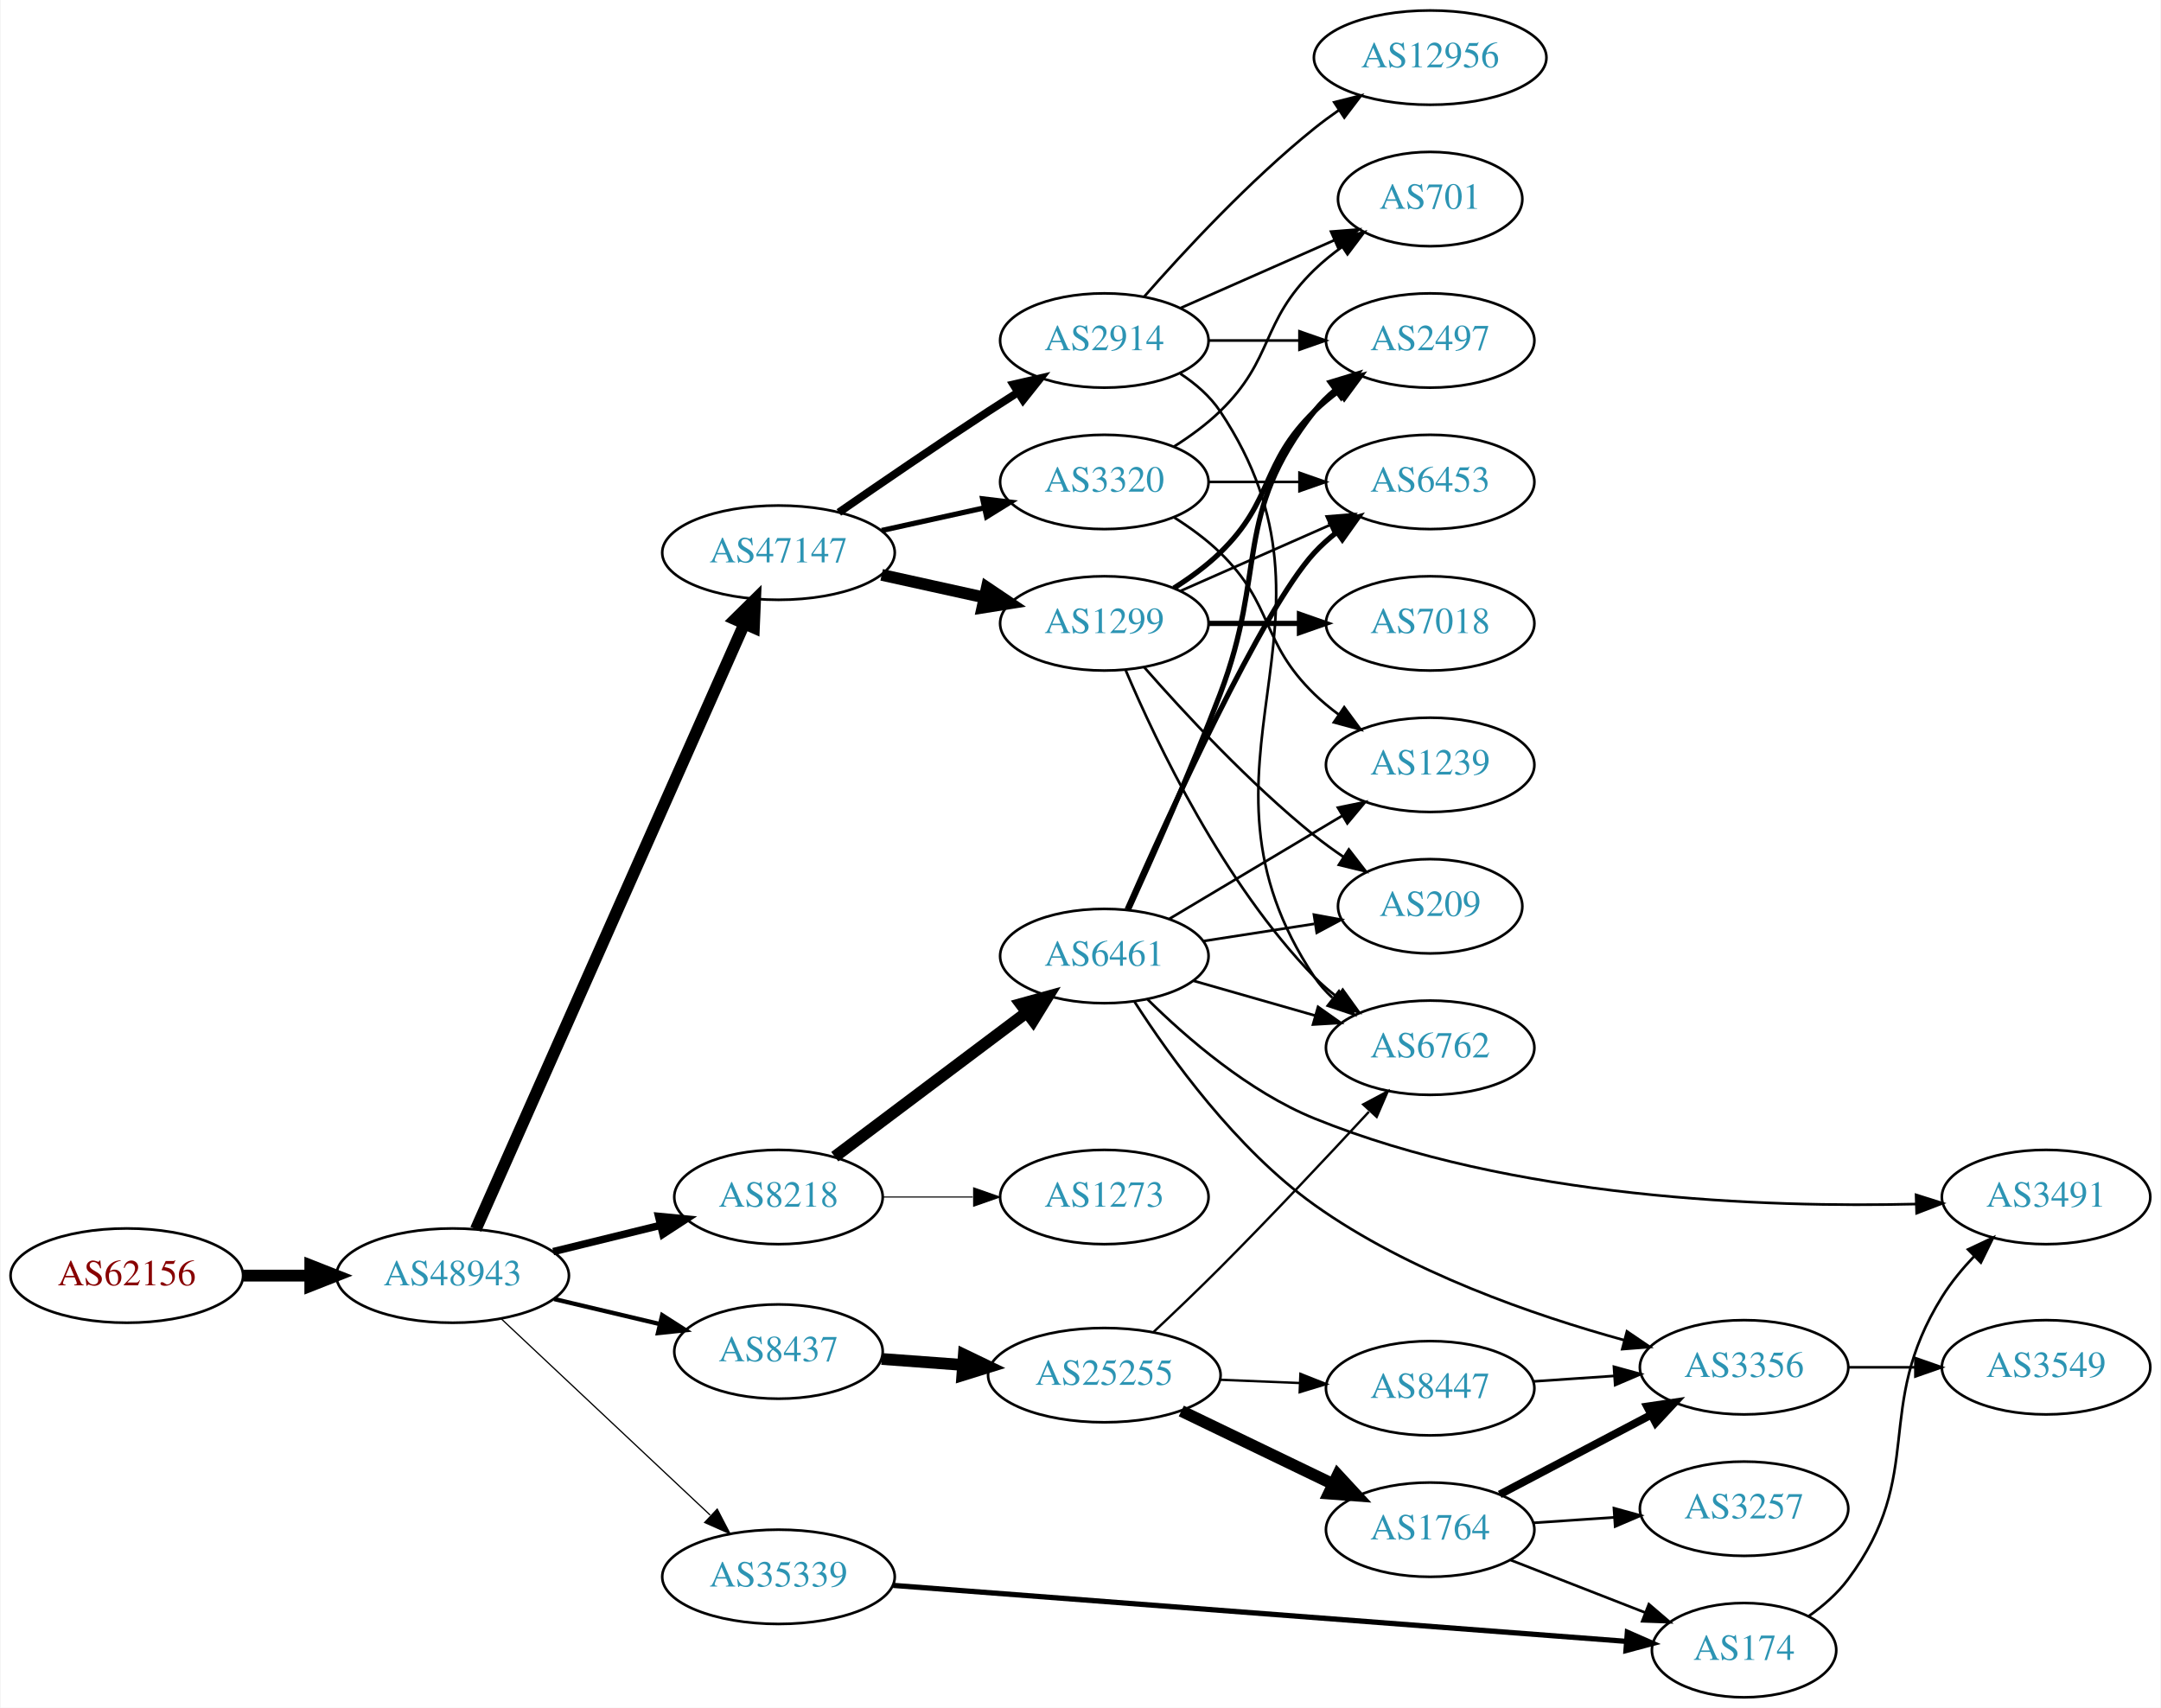
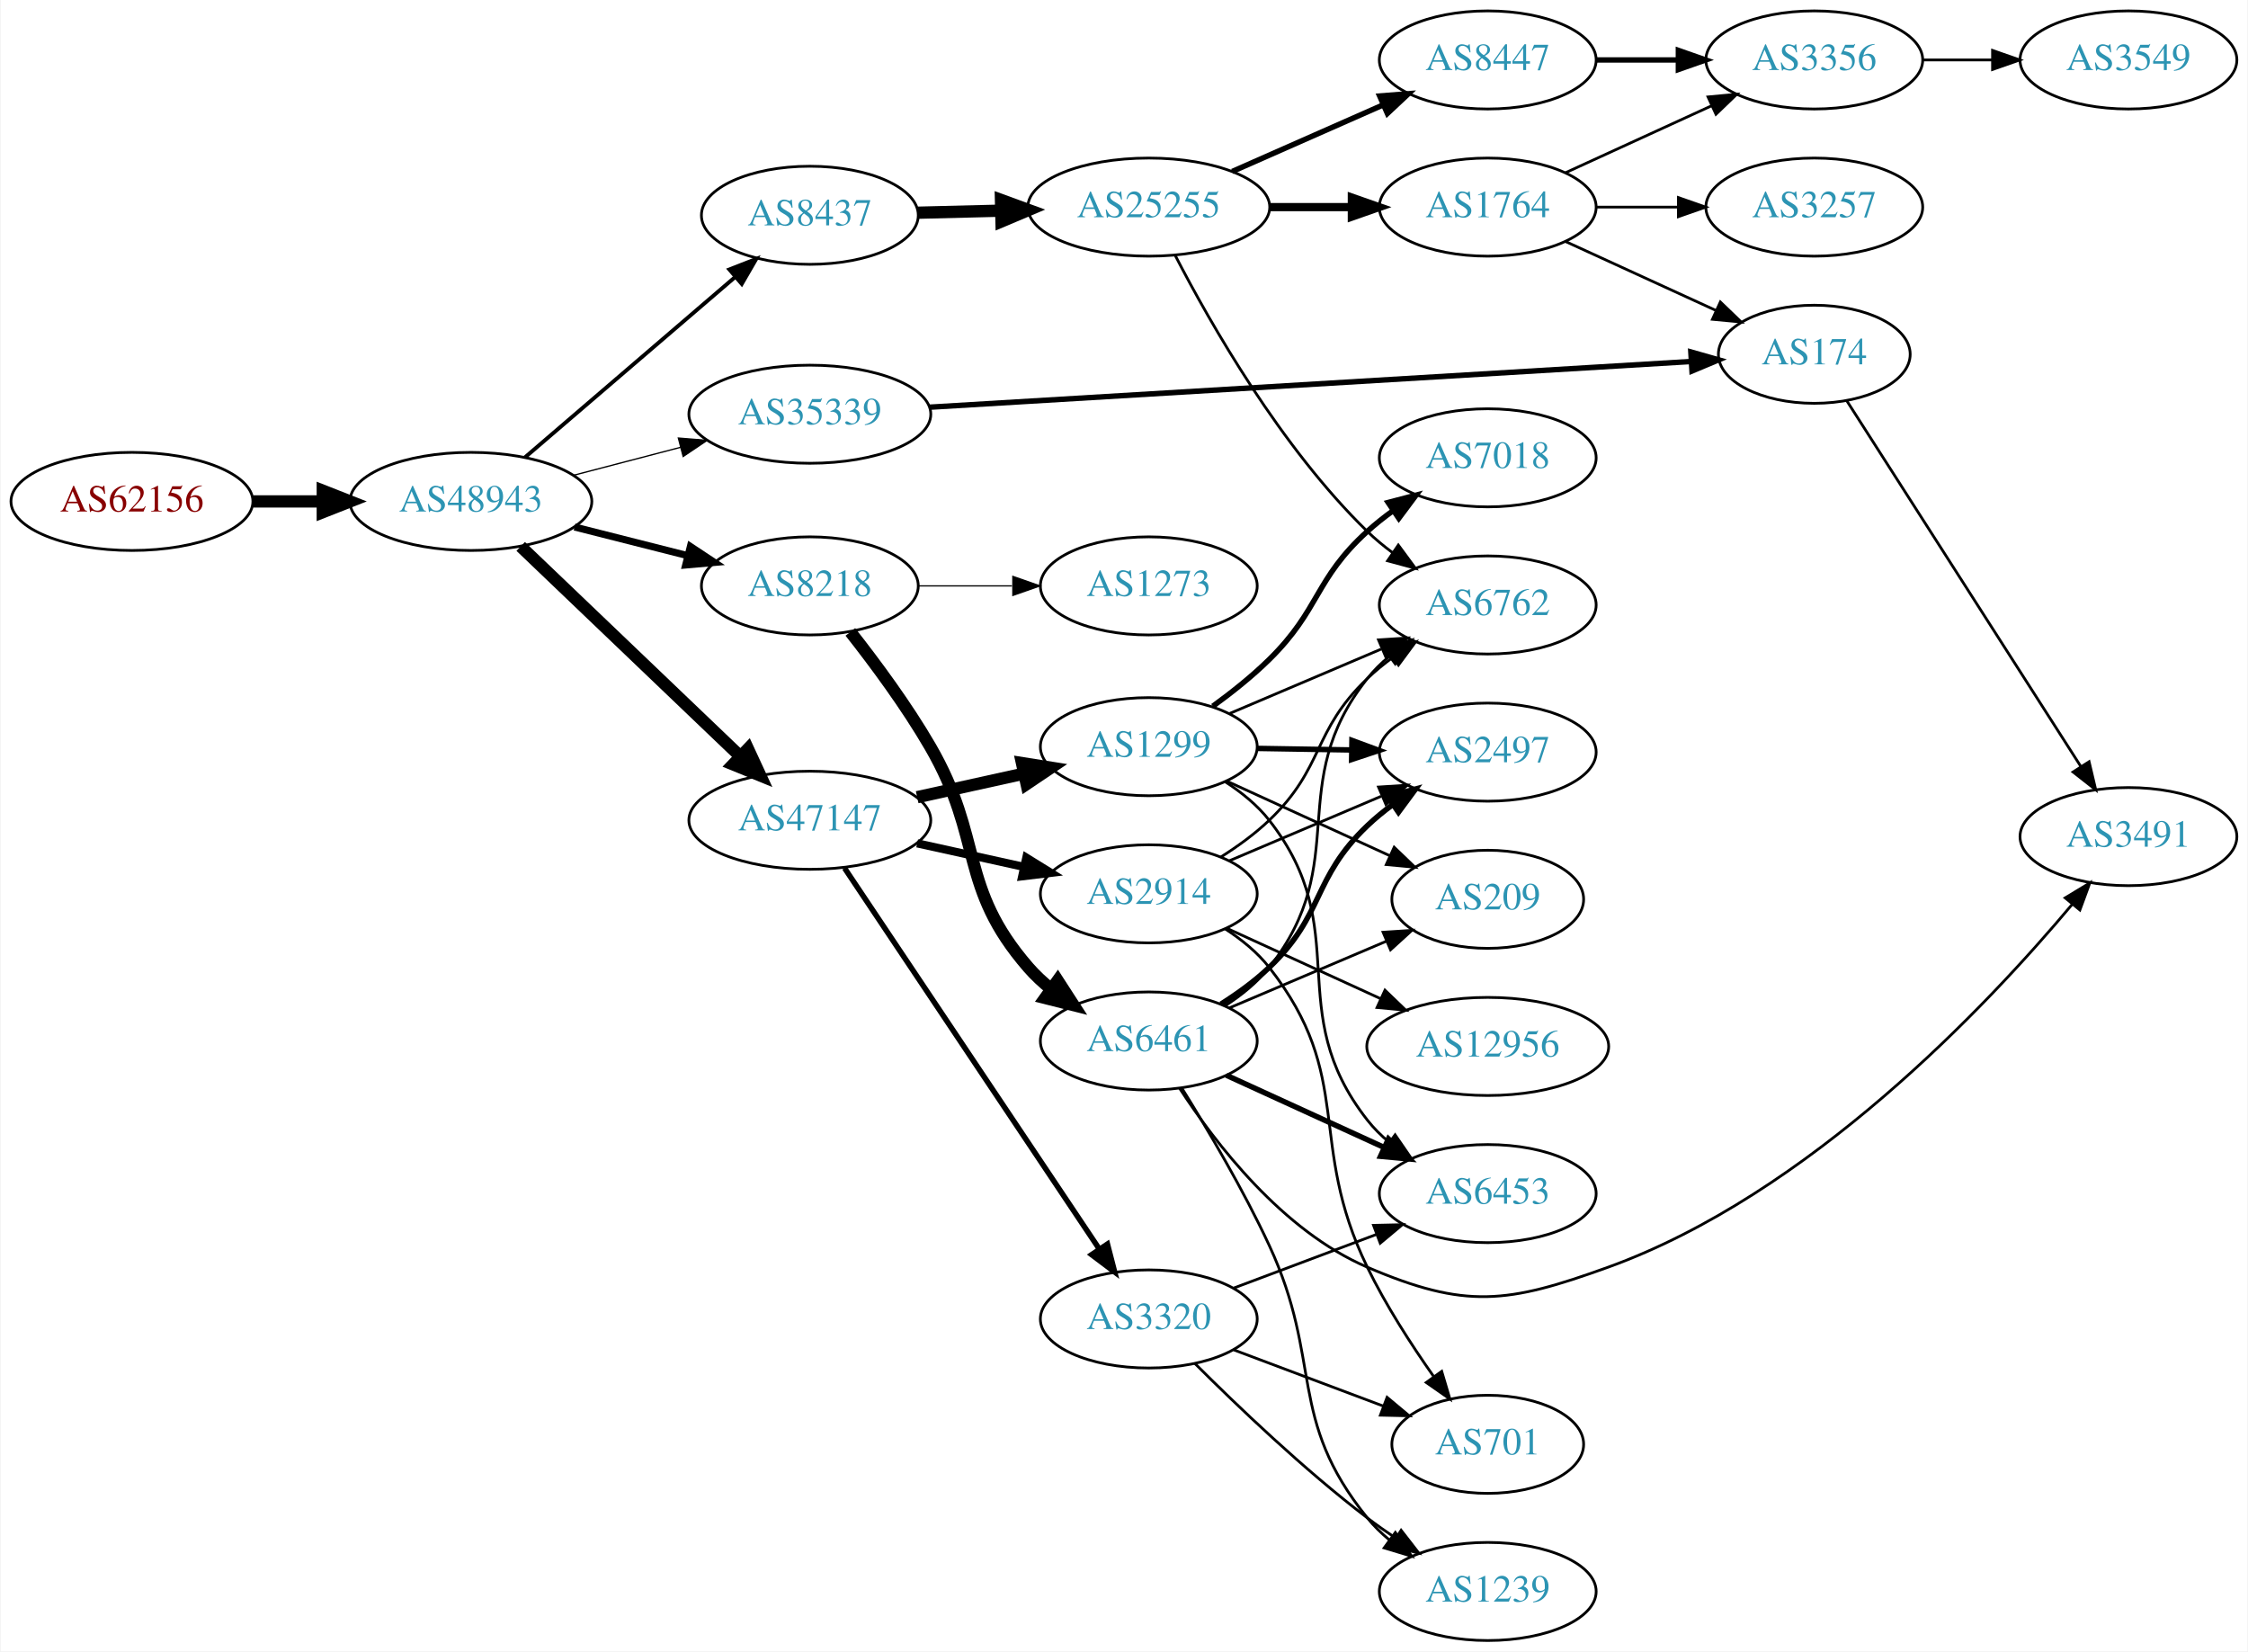
- <svg xmlns="http://www.w3.org/2000/svg" xmlns:xlink="http://www.w3.org/1999/xlink" width="825pt" height="652pt" viewBox="0.00 0.00 824.55 652.00">
-   <g id="graph0" class="graph" transform="scale(1 1) rotate(0) translate(4 648)">
-     <polygon fill="white" stroke="none" points="-4,4 -4,-648 820.547,-648 820.547,4 -4,4" />
+ <svg xmlns="http://www.w3.org/2000/svg" xmlns:xlink="http://www.w3.org/1999/xlink" width="825pt" height="606pt" viewBox="0.00 0.00 824.55 606.00">
+   <g id="graph0" class="graph" transform="scale(1 1) rotate(0) translate(4 602)">
+     <polygon fill="white" stroke="none" points="-4,4 -4,-602 820.547,-602 820.547,4 -4,4" />
    <g id="node1" class="node">
      <g id="a_node1">
        <a xlink:href="/asn/62156" xlink:title="AS62156 ~ HXS GmbH [AT]">
-           <ellipse fill="#ffffff" stroke="black" cx="44.196" cy="-161" rx="44.393" ry="18" />
-           <text text-anchor="middle" x="44.196" y="-157.3" font-family="Times,serif" font-size="14.00" fill="#880000">AS62156</text>
+           <ellipse fill="#ffffff" stroke="black" cx="44.196" cy="-418" rx="44.393" ry="18" />
+           <text text-anchor="middle" x="44.196" y="-414.3" font-family="Times,serif" font-size="14.00" fill="#880000">AS62156</text>
        </a>
      </g>
    </g>
    <g id="node2" class="node">
      <g id="a_node2">
        <a xlink:href="/asn/48943" xlink:title="AS48943 ~ KAPPER NETWORK-COMMUNICATIONS GmbH [AT]">
-           <ellipse fill="#ffffff" stroke="black" cx="168.588" cy="-161" rx="44.393" ry="18" />
-           <text text-anchor="middle" x="168.588" y="-157.3" font-family="Times,serif" font-size="14.00" fill="#2c94b3">AS48943</text>
+           <ellipse fill="#ffffff" stroke="black" cx="168.588" cy="-418" rx="44.393" ry="18" />
+           <text text-anchor="middle" x="168.588" y="-414.3" font-family="Times,serif" font-size="14.00" fill="#2c94b3">AS48943</text>
        </a>
      </g>
    </g>
    <g id="edge1" class="edge">
-       <path fill="none" stroke="black" stroke-width="4.5" d="M88.692,-161C96.898,-161 105.569,-161 114.041,-161" />
-       <polygon fill="black" stroke="black" stroke-width="4.5" points="114.233,-164.938 124.233,-161 114.233,-157.063 114.233,-164.938" />
+       <path fill="none" stroke="black" stroke-width="4.5" d="M88.692,-418C96.898,-418 105.569,-418 114.041,-418" />
+       <polygon fill="black" stroke="black" stroke-width="4.5" points="114.233,-421.938 124.233,-418 114.233,-414.063 114.233,-421.938" />
    </g>
    <g id="node3" class="node">
      <g id="a_node3">
-         <a xlink:href="/asn/47147" xlink:title="AS47147 ~ ANEXIA Internetdienstleistungs GmbH [AT]">
-           <ellipse fill="#ffffff" stroke="black" cx="292.98" cy="-437" rx="44.393" ry="18" />
-           <text text-anchor="middle" x="292.98" y="-433.3" font-family="Times,serif" font-size="14.00" fill="#2c94b3">AS47147</text>
+         <a xlink:href="/asn/8218" xlink:title="AS8218 ~ legacy Neotelecoms [FR]">
+           <ellipse fill="#ffffff" stroke="black" cx="292.98" cy="-387" rx="39.794" ry="18" />
+           <text text-anchor="middle" x="292.98" y="-383.3" font-family="Times,serif" font-size="14.00" fill="#2c94b3">AS8218</text>
        </a>
      </g>
    </g>
    <g id="edge2" class="edge">
-       <path fill="none" stroke="black" stroke-width="4.5" d="M177.431,-178.685C198.235,-225.6 254.939,-353.471 279.906,-409.771" />
-       <polygon fill="black" stroke="black" stroke-width="4.5" points="276.392,-411.56 284.045,-419.105 283.591,-408.367 276.392,-411.56" />
+       <path fill="none" stroke="black" stroke-width="2.605" d="M206.642,-408.615C219.649,-405.32 234.39,-401.587 247.916,-398.161" />
+       <polygon fill="black" stroke="black" stroke-width="2.605" points="249.139,-401.462 257.974,-395.613 247.42,-394.676 249.139,-401.462" />
    </g>
    <g id="node4" class="node">
      <g id="a_node4">
-         <a xlink:href="/asn/8218" xlink:title="AS8218 ~ legacy Neotelecoms [FR]">
-           <ellipse fill="#ffffff" stroke="black" cx="292.98" cy="-191" rx="39.794" ry="18" />
-           <text text-anchor="middle" x="292.98" y="-187.3" font-family="Times,serif" font-size="14.00" fill="#2c94b3">AS8218</text>
+         <a xlink:href="/asn/47147" xlink:title="AS47147 ~ ANEXIA Internetdienstleistungs GmbH [AT]">
+           <ellipse fill="#ffffff" stroke="black" cx="292.98" cy="-301" rx="44.393" ry="18" />
+           <text text-anchor="middle" x="292.98" y="-297.3" font-family="Times,serif" font-size="14.00" fill="#2c94b3">AS47147</text>
        </a>
      </g>
    </g>
    <g id="edge3" class="edge">
-       <path fill="none" stroke="black" stroke-width="2.842" d="M206.975,-170.164C219.86,-173.322 234.412,-176.889 247.788,-180.168" />
-       <polygon fill="black" stroke="black" stroke-width="2.842" points="247.194,-183.626 257.74,-182.607 248.861,-176.827 247.194,-183.626" />
+       <path fill="none" stroke="black" stroke-width="4.5" d="M186.864,-401.485C207.913,-381.364 243.612,-347.237 267.489,-324.412" />
+       <polygon fill="black" stroke="black" stroke-width="4.5" points="270.284,-327.187 274.792,-317.431 264.843,-321.495 270.284,-327.187" />
    </g>
    <g id="node5" class="node">
      <g id="a_node5">
-         <a xlink:href="/asn/35339" xlink:title="AS35339 ~ AtNOC Clemens Zauner e.U. [AT]">
-           <ellipse fill="#ffffff" stroke="black" cx="292.98" cy="-46" rx="44.393" ry="18" />
-           <text text-anchor="middle" x="292.98" y="-42.3" font-family="Times,serif" font-size="14.00" fill="#2c94b3">AS35339</text>
+         <a xlink:href="/asn/8437" xlink:title="AS8437 ~ Hutchison Drei Austria GmbH [AT]">
+           <ellipse fill="#ffffff" stroke="black" cx="292.98" cy="-523" rx="39.794" ry="18" />
+           <text text-anchor="middle" x="292.98" y="-519.3" font-family="Times,serif" font-size="14.00" fill="#2c94b3">AS8437</text>
        </a>
      </g>
    </g>
    <g id="edge4" class="edge">
-       <path fill="none" stroke="black" stroke-width="0.474" d="M187.124,-144.523C208.028,-124.882 243.113,-91.916 266.886,-69.579" />
-       <polygon fill="black" stroke="black" stroke-width="0.474" points="269.586,-71.844 274.477,-62.446 264.793,-66.743 269.586,-71.844" />
+       <path fill="none" stroke="black" stroke-width="1.421" d="M188.444,-434.176C209.078,-451.878 242.308,-480.386 265.541,-500.317" />
+       <polygon fill="black" stroke="black" stroke-width="1.421" points="263.436,-503.123 273.304,-506.978 267.993,-497.81 263.436,-503.123" />
    </g>
    <g id="node6" class="node">
      <g id="a_node6">
-         <a xlink:href="/asn/8437" xlink:title="AS8437 ~ Hutchison Drei Austria GmbH [AT]">
-           <ellipse fill="#ffffff" stroke="black" cx="292.98" cy="-132" rx="39.794" ry="18" />
-           <text text-anchor="middle" x="292.98" y="-128.3" font-family="Times,serif" font-size="14.00" fill="#2c94b3">AS8437</text>
+         <a xlink:href="/asn/35339" xlink:title="AS35339 ~ AtNOC Clemens Zauner e.U. [AT]">
+           <ellipse fill="#ffffff" stroke="black" cx="292.98" cy="-450" rx="44.393" ry="18" />
+           <text text-anchor="middle" x="292.98" y="-446.3" font-family="Times,serif" font-size="14.00" fill="#2c94b3">AS35339</text>
        </a>
      </g>
    </g>
    <g id="edge5" class="edge">
-       <path fill="none" stroke="black" stroke-width="1.658" d="M207.309,-152.062C220.07,-149.039 234.437,-145.635 247.662,-142.501" />
-       <polygon fill="black" stroke="black" stroke-width="1.658" points="248.585,-145.879 257.508,-140.168 246.971,-139.068 248.585,-145.879" />
+       <path fill="none" stroke="black" stroke-width="0.474" d="M206.31,-427.601C218.654,-430.829 232.589,-434.472 245.578,-437.868" />
+       <polygon fill="black" stroke="black" stroke-width="0.474" points="244.724,-441.262 255.285,-440.406 246.495,-434.49 244.724,-441.262" />
    </g>
    <g id="node7" class="node">
      <g id="a_node7">
-         <a xlink:href="/asn/1299" xlink:title="AS1299 ~ Telia Carrier [EU]">
-           <ellipse fill="#ffffff" stroke="black" cx="417.373" cy="-410" rx="39.794" ry="18" />
-           <text text-anchor="middle" x="417.373" y="-406.3" font-family="Times,serif" font-size="14.00" fill="#2c94b3">AS1299</text>
+         <a xlink:href="/asn/6461" xlink:title="AS6461 ~ Zayo Bandwidth [US]">
+           <ellipse fill="#ffffff" stroke="black" cx="417.373" cy="-220" rx="39.794" ry="18" />
+           <text text-anchor="middle" x="417.373" y="-216.3" font-family="Times,serif" font-size="14.00" fill="#2c94b3">AS6461</text>
        </a>
      </g>
    </g>
    <g id="edge6" class="edge">
-       <path fill="none" stroke="black" stroke-width="4.5" d="M332.37,-428.531C344.761,-425.798 358.608,-422.743 371.429,-419.915" />
-       <polygon fill="black" stroke="black" stroke-width="4.5" points="372.526,-423.705 381.443,-417.705 370.83,-416.015 372.526,-423.705" />
+       <path fill="none" stroke="black" stroke-width="4.5" d="M307.851,-370.11C316.871,-358.657 328.522,-342.939 337.176,-328 356.925,-293.912 347.342,-276.742 373.176,-247 375.641,-244.162 378.478,-241.523 381.496,-239.094" />
+       <polygon fill="black" stroke="black" stroke-width="4.5" points="383.937,-242.188 389.774,-233.164 379.351,-235.786 383.937,-242.188" />
    </g>
    <g id="node8" class="node">
      <g id="a_node8">
-         <a xlink:href="/asn/3320" xlink:title="AS3320 ~ DTAG [DE]">
-           <ellipse fill="#ffffff" stroke="black" cx="417.373" cy="-464" rx="39.794" ry="18" />
-           <text text-anchor="middle" x="417.373" y="-460.3" font-family="Times,serif" font-size="14.00" fill="#2c94b3">AS3320</text>
+         <a xlink:href="/asn/1273" xlink:title="AS1273 ~ Vodafone Group PLC [EU]">
+           <ellipse fill="#ffffff" stroke="black" cx="417.373" cy="-387" rx="39.794" ry="18" />
+           <text text-anchor="middle" x="417.373" y="-383.3" font-family="Times,serif" font-size="14.00" fill="#2c94b3">AS1273</text>
        </a>
      </g>
    </g>
    <g id="edge7" class="edge">
-       <path fill="none" stroke="black" stroke-width="2" d="M332.37,-445.469C344.761,-448.202 358.608,-451.257 371.429,-454.085" />
-       <polygon fill="black" stroke="black" stroke-width="2" points="370.924,-457.558 381.443,-456.295 372.432,-450.722 370.924,-457.558" />
+       <path fill="none" stroke="black" stroke-width="0.45" d="M332.706,-387C343.644,-387 355.695,-387 367.161,-387" />
+       <polygon fill="black" stroke="black" stroke-width="0.45" points="367.479,-390.5 377.479,-387 367.479,-383.5 367.479,-390.5" />
    </g>
    <g id="node9" class="node">
      <g id="a_node9">
        <a xlink:href="/asn/2914" xlink:title="AS2914 ~ NTT America, Inc. [US]">
-           <ellipse fill="#ffffff" stroke="black" cx="417.373" cy="-518" rx="39.794" ry="18" />
-           <text text-anchor="middle" x="417.373" y="-514.3" font-family="Times,serif" font-size="14.00" fill="#2c94b3">AS2914</text>
+           <ellipse fill="#ffffff" stroke="black" cx="417.373" cy="-274" rx="39.794" ry="18" />
+           <text text-anchor="middle" x="417.373" y="-270.3" font-family="Times,serif" font-size="14.00" fill="#2c94b3">AS2914</text>
        </a>
      </g>
    </g>
    <g id="edge8" class="edge">
-       <path fill="none" stroke="black" stroke-width="3" d="M316.011,-452.367C331.813,-463.305 353.67,-478.261 373.176,-491 376.758,-493.339 380.529,-495.759 384.289,-498.144" />
-       <polygon fill="black" stroke="black" stroke-width="3" points="382.623,-501.231 392.95,-503.596 386.352,-495.307 382.623,-501.231" />
+       <path fill="none" stroke="black" stroke-width="3" d="M332.37,-292.531C344.761,-289.798 358.608,-286.743 371.429,-283.915" />
+       <polygon fill="black" stroke="black" stroke-width="3" points="372.432,-287.278 381.443,-281.705 370.924,-280.442 372.432,-287.278" />
    </g>
    <g id="node10" class="node">
      <g id="a_node10">
-         <a xlink:href="/asn/6461" xlink:title="AS6461 ~ ZAYO-6461 [US]">
-           <ellipse fill="#ffffff" stroke="black" cx="417.373" cy="-283" rx="39.794" ry="18" />
-           <text text-anchor="middle" x="417.373" y="-279.3" font-family="Times,serif" font-size="14.00" fill="#2c94b3">AS6461</text>
+         <a xlink:href="/asn/1299" xlink:title="AS1299 ~ Telia Carrier [EU]">
+           <ellipse fill="#ffffff" stroke="black" cx="417.373" cy="-328" rx="39.794" ry="18" />
+           <text text-anchor="middle" x="417.373" y="-324.3" font-family="Times,serif" font-size="14.00" fill="#2c94b3">AS1299</text>
        </a>
      </g>
    </g>
    <g id="edge9" class="edge">
-       <path fill="none" stroke="black" stroke-width="4.5" d="M314.466,-206.399C334.5,-221.458 365.186,-244.524 387.652,-261.411" />
-       <polygon fill="black" stroke="black" stroke-width="4.5" points="385.461,-264.69 395.82,-267.551 390.192,-258.395 385.461,-264.69" />
+       <path fill="none" stroke="black" stroke-width="4.5" d="M332.37,-309.469C344.761,-312.202 358.608,-315.257 371.429,-318.085" />
+       <polygon fill="black" stroke="black" stroke-width="4.5" points="370.83,-321.985 381.443,-320.295 372.526,-314.295 370.83,-321.985" />
    </g>
    <g id="node11" class="node">
      <g id="a_node11">
-         <a xlink:href="/asn/1273" xlink:title="AS1273 ~ Vodafone Group PLC [EU]">
-           <ellipse fill="#ffffff" stroke="black" cx="417.373" cy="-191" rx="39.794" ry="18" />
-           <text text-anchor="middle" x="417.373" y="-187.3" font-family="Times,serif" font-size="14.00" fill="#2c94b3">AS1273</text>
+         <a xlink:href="/asn/3320" xlink:title="AS3320 ~ DTAG [DE]">
+           <ellipse fill="#ffffff" stroke="black" cx="417.373" cy="-118" rx="39.794" ry="18" />
+           <text text-anchor="middle" x="417.373" y="-114.3" font-family="Times,serif" font-size="14.00" fill="#2c94b3">AS3320</text>
        </a>
      </g>
    </g>
    <g id="edge10" class="edge">
-       <path fill="none" stroke="black" stroke-width="0.409" d="M332.706,-191C343.644,-191 355.695,-191 367.161,-191" />
-       <polygon fill="black" stroke="black" stroke-width="0.409" points="367.479,-194.5 377.479,-191 367.479,-187.5 367.479,-194.5" />
-     </g>
-     <g id="node20" class="node">
-       <g id="a_node20">
+       <path fill="none" stroke="black" stroke-width="2" d="M305.716,-283.453C327.429,-250.988 373.955,-181.422 399.211,-143.66" />
+       <polygon fill="black" stroke="black" stroke-width="2" points="402.201,-145.485 404.851,-135.226 396.383,-141.593 402.201,-145.485" />
+     </g>
+     <g id="node19" class="node">
+       <g id="a_node19">
+         <a xlink:href="/asn/25255" xlink:title="AS25255 ~ ==&gt; TELE2 AUSTRIA &lt;== [AT]">
+           <ellipse fill="#ffffff" stroke="black" cx="417.373" cy="-526" rx="44.393" ry="18" />
+           <text text-anchor="middle" x="417.373" y="-522.3" font-family="Times,serif" font-size="14.00" fill="#2c94b3">AS25255</text>
+         </a>
+       </g>
+     </g>
+     <g id="edge22" class="edge">
+       <path fill="none" stroke="black" stroke-width="4.5" d="M332.706,-523.949C342.371,-524.186 352.904,-524.444 363.135,-524.695" />
+       <polygon fill="black" stroke="black" stroke-width="4.5" points="363.128,-528.633 373.222,-524.942 363.321,-520.761 363.128,-528.633" />
+     </g>
+     <g id="node24" class="node">
+       <g id="a_node24">
        <a xlink:href="/asn/174" xlink:title="AS174 ~ Cogent Communications [US]">
-           <ellipse fill="#ffffff" stroke="black" cx="661.607" cy="-18" rx="35.194" ry="18" />
-           <text text-anchor="middle" x="661.607" y="-14.3" font-family="Times,serif" font-size="14.00" fill="#2c94b3">AS174</text>
-         </a>
-       </g>
-     </g>
-     <g id="edge21" class="edge">
-       <path fill="none" stroke="black" stroke-width="2" d="M336.755,-42.733C406.825,-37.382 545.362,-26.802 616.372,-21.378" />
-       <polygon fill="black" stroke="black" stroke-width="2" points="617.051,-24.837 626.755,-20.585 616.518,-17.857 617.051,-24.837" />
-     </g>
-     <g id="node21" class="node">
-       <g id="a_node21">
-         <a xlink:href="/asn/25255" xlink:title="AS25255 ~ ==&gt; TELE2 AUSTRIA &lt;== [AT]">
-           <ellipse fill="#ffffff" stroke="black" cx="417.373" cy="-123" rx="44.393" ry="18" />
-           <text text-anchor="middle" x="417.373" y="-119.3" font-family="Times,serif" font-size="14.00" fill="#2c94b3">AS25255</text>
-         </a>
-       </g>
-     </g>
-     <g id="edge23" class="edge">
-       <path fill="none" stroke="black" stroke-width="4.5" d="M332.37,-129.177C342.15,-128.458 352.836,-127.672 363.209,-126.909" />
-       <polygon fill="black" stroke="black" stroke-width="4.5" points="363.748,-130.818 373.433,-126.158 363.171,-122.964 363.748,-130.818" />
+           <ellipse fill="#ffffff" stroke="black" cx="661.607" cy="-472" rx="35.194" ry="18" />
+           <text text-anchor="middle" x="661.607" y="-468.3" font-family="Times,serif" font-size="14.00" fill="#2c94b3">AS174</text>
+         </a>
+       </g>
+     </g>
+     <g id="edge28" class="edge">
+       <path fill="none" stroke="black" stroke-width="2" d="M336.755,-452.567C406.735,-456.766 545.007,-465.063 616.098,-469.329" />
+       <polygon fill="black" stroke="black" stroke-width="2" points="616.305,-472.848 626.497,-469.953 616.725,-465.86 616.305,-472.848" />
    </g>
    <g id="node12" class="node">
      <g id="a_node12">
-         <a xlink:href="/asn/6453" xlink:title="AS6453 ~ TATA COMMUNICATIONS (AMERICA) INC [US]">
-           <ellipse fill="#ffffff" stroke="black" cx="541.765" cy="-464" rx="39.794" ry="18" />
-           <text text-anchor="middle" x="541.765" y="-460.3" font-family="Times,serif" font-size="14.00" fill="#2c94b3">AS6453</text>
-         </a>
-       </g>
-     </g>
-     <g id="edge34" class="edge">
-       <path fill="none" stroke="black" d="M446.452,-422.389C463.4,-429.866 485.197,-439.483 503.566,-447.588" />
-       <polygon fill="black" stroke="black" points="502.254,-450.834 512.816,-451.669 505.08,-444.43 502.254,-450.834" />
+         <a xlink:href="/asn/2497" xlink:title="AS2497 ~ Internet Initiative Japan Inc. [JP]">
+           <ellipse fill="#ffffff" stroke="black" cx="541.765" cy="-326" rx="39.794" ry="18" />
+           <text text-anchor="middle" x="541.765" y="-322.3" font-family="Times,serif" font-size="14.00" fill="#2c94b3">AS2497</text>
+         </a>
+       </g>
+     </g>
+     <g id="edge11" class="edge">
+       <path fill="none" stroke="black" stroke-width="2" d="M443.841,-233.526C450.004,-237.424 456.322,-241.994 461.569,-247 481.905,-266.405 477.232,-279.595 497.569,-299 500.438,-301.738 503.627,-304.345 506.937,-306.783" />
+       <polygon fill="black" stroke="black" stroke-width="2" points="505.061,-309.74 515.297,-312.474 509,-303.953 505.061,-309.74" />
    </g>
    <g id="node13" class="node">
      <g id="a_node13">
-         <a xlink:href="/asn/2497" xlink:title="AS2497 ~ Internet Initiative Japan Inc. [JP]">
-           <ellipse fill="#ffffff" stroke="black" cx="541.765" cy="-518" rx="39.794" ry="18" />
-           <text text-anchor="middle" x="541.765" y="-514.3" font-family="Times,serif" font-size="14.00" fill="#2c94b3">AS2497</text>
-         </a>
-       </g>
-     </g>
-     <g id="edge32" class="edge">
-       <path fill="none" stroke="black" stroke-width="2" d="M443.902,-423.462C450.064,-427.362 456.366,-431.948 461.569,-437 482.262,-457.094 476.875,-470.906 497.569,-491 500.414,-493.763 503.588,-496.386 506.888,-498.834" />
-       <polygon fill="black" stroke="black" stroke-width="2" points="505.004,-501.786 515.236,-504.538 508.953,-496.006 505.004,-501.786" />
-     </g>
-     <g id="node15" class="node">
-       <g id="a_node15">
-         <a xlink:href="/asn/6762" xlink:title="AS6762 ~ TELECOM ITALIA SPARKLE S.p.A. [IT]">
-           <ellipse fill="#ffffff" stroke="black" cx="541.765" cy="-248" rx="39.794" ry="18" />
-           <text text-anchor="middle" x="541.765" y="-244.3" font-family="Times,serif" font-size="14.00" fill="#2c94b3">AS6762</text>
-         </a>
-       </g>
-     </g>
-     <g id="edge33" class="edge">
-       <path fill="none" stroke="black" d="M425.563,-392.025C437.33,-364.318 462.904,-310.652 497.569,-275 500.189,-272.305 503.129,-269.761 506.212,-267.392" />
-       <polygon fill="black" stroke="black" points="508.388,-270.141 514.581,-261.545 504.379,-264.403 508.388,-270.141" />
-     </g>
-     <g id="node16" class="node">
-       <g id="a_node16">
-         <a xlink:href="/asn/209" xlink:title="AS209 ~ CenturyLink Communications, LLC [US]">
-           <ellipse fill="#ffffff" stroke="black" cx="541.765" cy="-302" rx="35.194" ry="18" />
-           <text text-anchor="middle" x="541.765" y="-298.3" font-family="Times,serif" font-size="14.00" fill="#2c94b3">AS209</text>
-         </a>
-       </g>
-     </g>
-     <g id="edge35" class="edge">
-       <path fill="none" stroke="black" d="M432.525,-393.337C447.626,-376.106 472.747,-348.976 497.569,-329 501.074,-326.179 504.892,-323.413 508.76,-320.792" />
-       <polygon fill="black" stroke="black" points="510.717,-323.694 517.205,-315.318 506.91,-317.82 510.717,-323.694" />
-     </g>
-     <g id="node26" class="node">
-       <g id="a_node26">
-         <a xlink:href="/asn/7018" xlink:title="AS7018 ~ AT&amp;T Services, Inc. [US]">
-           <ellipse fill="#ffffff" stroke="black" cx="541.765" cy="-410" rx="39.794" ry="18" />
-           <text text-anchor="middle" x="541.765" y="-406.3" font-family="Times,serif" font-size="14.00" fill="#2c94b3">AS7018</text>
-         </a>
-       </g>
-     </g>
-     <g id="edge31" class="edge">
-       <path fill="none" stroke="black" stroke-width="2" d="M457.098,-410C468.037,-410 480.087,-410 491.553,-410" />
-       <polygon fill="black" stroke="black" stroke-width="2" points="491.871,-413.5 501.871,-410 491.871,-406.5 491.871,-413.5" />
-     </g>
-     <g id="edge18" class="edge">
-       <path fill="none" stroke="black" d="M457.098,-464C468.037,-464 480.087,-464 491.553,-464" />
-       <polygon fill="black" stroke="black" points="491.871,-467.5 501.871,-464 491.871,-460.5 491.871,-467.5" />
+         <a xlink:href="/asn/6453" xlink:title="AS6453 ~ TATA COMMUNICATIONS (AMERICA) INC [US]">
+           <ellipse fill="#ffffff" stroke="black" cx="541.765" cy="-164" rx="39.794" ry="18" />
+           <text text-anchor="middle" x="541.765" y="-160.3" font-family="Times,serif" font-size="14.00" fill="#2c94b3">AS6453</text>
+         </a>
+       </g>
+     </g>
+     <g id="edge12" class="edge">
+       <path fill="none" stroke="black" stroke-width="2" d="M445.84,-207.433C462.963,-199.598 485.209,-189.419 503.862,-180.885" />
+       <polygon fill="black" stroke="black" stroke-width="2" points="505.329,-184.063 512.966,-176.719 502.416,-177.697 505.329,-184.063" />
    </g>
    <g id="node14" class="node">
      <g id="a_node14">
        <a xlink:href="/asn/1239" xlink:title="AS1239 ~ Sprint [US]">
-           <ellipse fill="#ffffff" stroke="black" cx="541.765" cy="-356" rx="39.794" ry="18" />
-           <text text-anchor="middle" x="541.765" y="-352.3" font-family="Times,serif" font-size="14.00" fill="#2c94b3">AS1239</text>
-         </a>
-       </g>
-     </g>
-     <g id="edge19" class="edge">
-       <path fill="none" stroke="black" d="M443.902,-450.538C450.064,-446.638 456.366,-442.052 461.569,-437 482.262,-416.906 476.875,-403.094 497.569,-383 500.414,-380.237 503.588,-377.614 506.888,-375.166" />
-       <polygon fill="black" stroke="black" points="508.953,-377.994 515.236,-369.462 505.004,-372.214 508.953,-377.994" />
-     </g>
-     <g id="node19" class="node">
-       <g id="a_node19">
-         <a xlink:href="/asn/701" xlink:title="AS701 ~ UUNET [US]">
-           <ellipse fill="#ffffff" stroke="black" cx="541.765" cy="-572" rx="35.194" ry="18" />
-           <text text-anchor="middle" x="541.765" y="-568.3" font-family="Times,serif" font-size="14.00" fill="#2c94b3">AS701</text>
-         </a>
-       </g>
-     </g>
-     <g id="edge20" class="edge">
-       <path fill="none" stroke="black" d="M443.902,-477.462C450.064,-481.362 456.366,-485.948 461.569,-491 482.262,-511.094 476.875,-524.906 497.569,-545 500.796,-548.134 504.447,-551.089 508.226,-553.812" />
-       <polygon fill="black" stroke="black" points="506.323,-556.75 516.586,-559.383 510.204,-550.925 506.323,-556.75" />
+           <ellipse fill="#ffffff" stroke="black" cx="541.765" cy="-18" rx="39.794" ry="18" />
+           <text text-anchor="middle" x="541.765" y="-14.3" font-family="Times,serif" font-size="14.00" fill="#2c94b3">AS1239</text>
+         </a>
+       </g>
+     </g>
+     <g id="edge13" class="edge">
+       <path fill="none" stroke="black" d="M429.582,-202.591C438.889,-187.684 452.09,-165.449 461.569,-145 481.434,-102.144 467.909,-81.764 497.569,-45 499.929,-42.075 502.696,-39.377 505.669,-36.911" />
+       <polygon fill="black" stroke="black" points="507.861,-39.645 513.886,-30.93 503.742,-33.985 507.861,-39.645" />
+     </g>
+     <g id="node15" class="node">
+       <g id="a_node15">
+         <a xlink:href="/asn/209" xlink:title="AS209 ~ CenturyLink Communications, LLC [US]">
+           <ellipse fill="#ffffff" stroke="black" cx="541.765" cy="-272" rx="35.194" ry="18" />
+           <text text-anchor="middle" x="541.765" y="-268.3" font-family="Times,serif" font-size="14.00" fill="#2c94b3">AS209</text>
+         </a>
+       </g>
+     </g>
+     <g id="edge14" class="edge">
+       <path fill="none" stroke="black" d="M447.068,-232.192C464.276,-239.503 486.314,-248.866 504.693,-256.674" />
+       <polygon fill="black" stroke="black" points="503.353,-259.908 513.925,-260.597 506.09,-253.465 503.353,-259.908" />
+     </g>
+     <g id="node16" class="node">
+       <g id="a_node16">
+         <a xlink:href="/asn/3491" xlink:title="AS3491 ~ PCCW Global, Inc. [US]">
+           <ellipse fill="#ffffff" stroke="black" cx="776.9" cy="-295" rx="39.794" ry="18" />
+           <text text-anchor="middle" x="776.9" y="-291.3" font-family="Times,serif" font-size="14.00" fill="#2c94b3">AS3491</text>
+         </a>
+       </g>
+     </g>
+     <g id="edge15" class="edge">
+       <path fill="none" stroke="black" d="M428.642,-202.703C441.731,-182.553 466.441,-150.323 497.569,-137 533.685,-121.542 549.016,-123.643 585.961,-137 659.651,-163.643 724.893,-232.72 756.219,-270.101" />
+       <polygon fill="black" stroke="black" points="753.673,-272.515 762.734,-278.006 759.075,-268.063 753.673,-272.515" />
+     </g>
+     <g id="node17" class="node">
+       <g id="a_node17">
+         <a xlink:href="/asn/6762" xlink:title="AS6762 ~ TELECOM ITALIA SPARKLE S.p.A. [IT]">
+           <ellipse fill="#ffffff" stroke="black" cx="541.765" cy="-380" rx="39.794" ry="18" />
+           <text text-anchor="middle" x="541.765" y="-376.3" font-family="Times,serif" font-size="14.00" fill="#2c94b3">AS6762</text>
+         </a>
+       </g>
+     </g>
+     <g id="edge16" class="edge">
+       <path fill="none" stroke="black" d="M445.322,-232.873C451.311,-236.737 457.176,-241.453 461.569,-247 492.456,-286.005 466.681,-313.995 497.569,-353 499.902,-355.947 502.651,-358.659 505.614,-361.134" />
+       <polygon fill="black" stroke="black" points="503.676,-364.053 513.815,-367.127 507.806,-358.401 503.676,-364.053" />
+     </g>
+     <g id="edge33" class="edge">
+       <path fill="none" stroke="black" d="M447.068,-286.192C463.641,-293.233 484.694,-302.178 502.644,-309.804" />
+       <polygon fill="black" stroke="black" points="501.677,-313.196 512.249,-313.885 504.414,-306.753 501.677,-313.196" />
    </g>
    <g id="edge36" class="edge">
-       <path fill="none" stroke="black" d="M457.098,-518C468.037,-518 480.087,-518 491.553,-518" />
-       <polygon fill="black" stroke="black" points="491.871,-521.5 501.871,-518 491.871,-514.5 491.871,-521.5" />
-     </g>
-     <g id="edge37" class="edge">
-       <path fill="none" stroke="black" d="M446.427,-505.313C452.232,-501.485 457.738,-496.737 461.569,-491 515.607,-410.056 443.53,-355.944 497.569,-275 499.484,-272.131 501.818,-269.51 504.399,-267.128" />
-       <polygon fill="black" stroke="black" points="506.95,-269.579 512.71,-260.687 502.662,-264.046 506.95,-269.579" />
-     </g>
-     <g id="edge39" class="edge">
-       <path fill="none" stroke="black" d="M446.452,-530.389C463.88,-538.078 486.438,-548.031 505.121,-556.274" />
-       <polygon fill="black" stroke="black" points="503.929,-559.573 514.491,-560.408 506.755,-553.169 503.929,-559.573" />
+       <path fill="none" stroke="black" d="M443.841,-287.526C450.004,-291.424 456.322,-295.994 461.569,-301 481.905,-320.405 477.232,-333.595 497.569,-353 500.438,-355.738 503.627,-358.345 506.937,-360.783" />
+       <polygon fill="black" stroke="black" points="505.061,-363.74 515.297,-366.474 509,-357.953 505.061,-363.74" />
+     </g>
+     <g id="node26" class="node">
+       <g id="a_node26">
+         <a xlink:href="/asn/12956" xlink:title="AS12956 ~ TELXIUS [ES]">
+           <ellipse fill="#ffffff" stroke="black" cx="541.765" cy="-218" rx="44.393" ry="18" />
+           <text text-anchor="middle" x="541.765" y="-214.3" font-family="Times,serif" font-size="14.00" fill="#2c94b3">AS12956</text>
+         </a>
+       </g>
+     </g>
+     <g id="edge34" class="edge">
+       <path fill="none" stroke="black" d="M445.84,-261.433C462.525,-253.798 484.074,-243.939 502.422,-235.543" />
+       <polygon fill="black" stroke="black" points="504.046,-238.65 511.683,-231.306 501.133,-232.284 504.046,-238.65" />
    </g>
    <g id="node27" class="node">
      <g id="a_node27">
-         <a xlink:href="/asn/12956" xlink:title="AS12956 ~ TELXIUS [ES]">
-           <ellipse fill="#ffffff" stroke="black" cx="541.765" cy="-626" rx="44.393" ry="18" />
-           <text text-anchor="middle" x="541.765" y="-622.3" font-family="Times,serif" font-size="14.00" fill="#2c94b3">AS12956</text>
-         </a>
-       </g>
-     </g>
-     <g id="edge38" class="edge">
-       <path fill="none" stroke="black" d="M432.525,-534.663C447.626,-551.894 472.747,-579.024 497.569,-599 500.497,-601.357 503.643,-603.675 506.855,-605.902" />
-       <polygon fill="black" stroke="black" points="505.13,-608.958 515.403,-611.552 508.99,-603.118 505.13,-608.958" />
-     </g>
-     <g id="edge11" class="edge">
-       <path fill="none" stroke="black" stroke-width="2" d="M426.098,-300.839C441.797,-336.563 477.624,-415.314 497.569,-437 500.113,-439.767 503.003,-442.359 506.054,-444.758" />
-       <polygon fill="black" stroke="black" stroke-width="2" points="504.193,-447.729 514.378,-450.646 508.235,-442.014 504.193,-447.729" />
-     </g>
-     <g id="edge12" class="edge">
-       <path fill="none" stroke="black" stroke-width="2" d="M426.647,-300.874C435.711,-320.733 450.438,-353.849 461.569,-383 479.617,-430.268 466.27,-451.246 497.569,-491 499.894,-493.953 502.637,-496.67 505.596,-499.147" />
-       <polygon fill="black" stroke="black" stroke-width="2" points="503.656,-502.064 513.793,-505.145 507.789,-496.415 503.656,-502.064" />
-     </g>
-     <g id="edge13" class="edge">
-       <path fill="none" stroke="black" d="M442.262,-297.248C461.047,-308.453 487.418,-324.182 508.147,-336.545" />
-       <polygon fill="black" stroke="black" points="506.555,-339.671 516.936,-341.788 510.14,-333.659 506.555,-339.671" />
-     </g>
-     <g id="edge14" class="edge">
-       <path fill="none" stroke="black" d="M451.494,-273.528C465.78,-269.443 482.672,-264.612 497.897,-260.259" />
-       <polygon fill="black" stroke="black" points="498.965,-263.594 507.617,-257.479 497.04,-256.863 498.965,-263.594" />
-     </g>
-     <g id="edge15" class="edge">
-       <path fill="none" stroke="black" d="M455.094,-288.701C468.448,-290.774 483.664,-293.136 497.53,-295.288" />
-       <polygon fill="black" stroke="black" points="497.399,-298.81 507.817,-296.885 498.473,-291.893 497.399,-298.81" />
-     </g>
-     <g id="node17" class="node">
-       <g id="a_node17">
-         <a xlink:href="/asn/3491" xlink:title="AS3491 ~ PCCW Global, Inc. [US]">
-           <ellipse fill="#ffffff" stroke="black" cx="776.9" cy="-191" rx="39.794" ry="18" />
-           <text text-anchor="middle" x="776.9" y="-187.3" font-family="Times,serif" font-size="14.00" fill="#2c94b3">AS3491</text>
-         </a>
-       </g>
-     </g>
-     <g id="edge16" class="edge">
-       <path fill="none" stroke="black" d="M433.918,-266.419C448.749,-251.765 472.493,-231.184 497.569,-221 573.448,-190.182 670.031,-186.937 727.184,-188.319" />
-       <polygon fill="black" stroke="black" points="727.282,-191.823 737.383,-188.625 727.492,-184.826 727.282,-191.823" />
+         <a xlink:href="/asn/701" xlink:title="AS701 ~ UUNET [US]">
+           <ellipse fill="#ffffff" stroke="black" cx="541.765" cy="-72" rx="35.194" ry="18" />
+           <text text-anchor="middle" x="541.765" y="-68.3" font-family="Times,serif" font-size="14.00" fill="#2c94b3">AS701</text>
+         </a>
+       </g>
+     </g>
+     <g id="edge35" class="edge">
+       <path fill="none" stroke="black" d="M445.366,-261.162C451.353,-257.297 457.207,-252.571 461.569,-247 493.279,-206.496 475.128,-183.288 497.569,-137 504.304,-123.107 513.602,-108.703 521.847,-96.996" />
+       <polygon fill="black" stroke="black" points="524.875,-98.78 527.886,-88.622 519.198,-94.685 524.875,-98.78" />
+     </g>
+     <g id="edge17" class="edge">
+       <path fill="none" stroke="black" stroke-width="2" d="M457.098,-327.367C468.037,-327.188 480.087,-326.992 491.553,-326.804" />
+       <polygon fill="black" stroke="black" stroke-width="2" points="491.929,-330.299 501.871,-326.636 491.815,-323.3 491.929,-330.299" />
+     </g>
+     <g id="edge19" class="edge">
+       <path fill="none" stroke="black" d="M445.366,-315.162C451.353,-311.297 457.207,-306.571 461.569,-301 493.279,-260.496 465.858,-231.504 497.569,-191 499.886,-188.04 502.624,-185.319 505.58,-182.839" />
+       <polygon fill="black" stroke="black" points="507.773,-185.571 513.772,-176.838 503.636,-179.924 507.773,-185.571" />
+     </g>
+     <g id="edge20" class="edge">
+       <path fill="none" stroke="black" d="M445.84,-315.433C463.566,-307.322 486.783,-296.699 505.818,-287.99" />
+       <polygon fill="black" stroke="black" points="507.425,-291.104 515.062,-283.76 504.512,-284.738 507.425,-291.104" />
+     </g>
+     <g id="edge21" class="edge">
+       <path fill="none" stroke="black" d="M447.068,-340.192C463.641,-347.233 484.694,-356.178 502.644,-363.804" />
+       <polygon fill="black" stroke="black" points="501.677,-367.196 512.249,-367.885 504.414,-360.753 501.677,-367.196" />
    </g>
    <g id="node18" class="node">
      <g id="a_node18">
+         <a xlink:href="/asn/7018" xlink:title="AS7018 ~ AT&amp;T Services, Inc. [US]">
+           <ellipse fill="#ffffff" stroke="black" cx="541.765" cy="-434" rx="39.794" ry="18" />
+           <text text-anchor="middle" x="541.765" y="-430.3" font-family="Times,serif" font-size="14.00" fill="#2c94b3">AS7018</text>
+         </a>
+       </g>
+     </g>
+     <g id="edge18" class="edge">
+       <path fill="none" stroke="black" stroke-width="2" d="M440.862,-342.833C447.831,-347.898 455.316,-353.847 461.569,-360 480.323,-378.456 478.1,-389.299 497.569,-407 500.503,-409.668 503.735,-412.23 507.07,-414.641" />
+       <polygon fill="black" stroke="black" stroke-width="2" points="505.213,-417.61 515.461,-420.297 509.126,-411.806 505.213,-417.61" />
+     </g>
+     <g id="edge38" class="edge">
+       <path fill="none" stroke="black" d="M448.627,-129.371C464.367,-135.287 483.814,-142.596 500.779,-148.972" />
+       <polygon fill="black" stroke="black" points="499.842,-152.359 510.434,-152.601 502.305,-145.806 499.842,-152.359" />
+     </g>
+     <g id="edge37" class="edge">
+       <path fill="none" stroke="black" d="M434.271,-101.681C449.729,-86.228 474.227,-62.806 497.569,-45 500.891,-42.465 504.458,-39.947 508.067,-37.525" />
+       <polygon fill="black" stroke="black" points="509.976,-40.458 516.468,-32.085 506.171,-34.583 509.976,-40.458" />
+     </g>
+     <g id="edge39" class="edge">
+       <path fill="none" stroke="black" d="M448.627,-106.629C465.231,-100.389 485.96,-92.598 503.549,-85.987" />
+       <polygon fill="black" stroke="black" points="504.822,-89.248 512.951,-82.453 502.359,-82.695 504.822,-89.248" />
+     </g>
+     <g id="edge25" class="edge">
+       <path fill="none" stroke="black" d="M427.126,-508.164C439.976,-483.292 465.89,-437.786 497.569,-407 500.413,-404.236 503.586,-401.612 506.885,-399.163" />
+       <polygon fill="black" stroke="black" points="508.951,-401.991 515.233,-393.459 505.002,-396.212 508.951,-401.991" />
+     </g>
+     <g id="node20" class="node">
+       <g id="a_node20">
+         <a xlink:href="/asn/8447" xlink:title="AS8447 ~ A1 Telekom Austria AG [AT]">
+           <ellipse fill="#ffffff" stroke="black" cx="541.765" cy="-580" rx="39.794" ry="18" />
+           <text text-anchor="middle" x="541.765" y="-576.3" font-family="Times,serif" font-size="14.00" fill="#2c94b3">AS8447</text>
+         </a>
+       </g>
+     </g>
+     <g id="edge23" class="edge">
+       <path fill="none" stroke="black" stroke-width="2" d="M448,-539.072C464.595,-546.393 485.454,-555.597 503.188,-563.421" />
+       <polygon fill="black" stroke="black" stroke-width="2" points="502.109,-566.77 512.671,-567.605 504.935,-560.366 502.109,-566.77" />
+     </g>
+     <g id="node21" class="node">
+       <g id="a_node21">
+         <a xlink:href="/asn/1764" xlink:title="AS1764 ~ NEXTLAYER-AS [AT]">
+           <ellipse fill="#ffffff" stroke="black" cx="541.765" cy="-526" rx="39.794" ry="18" />
+           <text text-anchor="middle" x="541.765" y="-522.3" font-family="Times,serif" font-size="14.00" fill="#2c94b3">AS1764</text>
+         </a>
+       </g>
+     </g>
+     <g id="edge24" class="edge">
+       <path fill="none" stroke="black" stroke-width="3" d="M461.868,-526C471.557,-526 481.894,-526 491.787,-526" />
+       <polygon fill="black" stroke="black" stroke-width="3" points="491.889,-529.5 501.889,-526 491.889,-522.5 491.889,-529.5" />
+     </g>
+     <g id="node22" class="node">
+       <g id="a_node22">
        <a xlink:href="/asn/3356" xlink:title="AS3356 ~ Level 3 Parent, LLC [US]">
-           <ellipse fill="#ffffff" stroke="black" cx="661.607" cy="-126" rx="39.794" ry="18" />
-           <text text-anchor="middle" x="661.607" y="-122.3" font-family="Times,serif" font-size="14.00" fill="#2c94b3">AS3356</text>
-         </a>
-       </g>
-     </g>
-     <g id="edge17" class="edge">
-       <path fill="none" stroke="black" d="M428.881,-265.588C442.383,-244.547 467.677,-209.323 497.569,-188 533.47,-162.39 581.284,-145.854 615.84,-136.355" />
-       <polygon fill="black" stroke="black" points="616.895,-139.697 625.662,-133.746 615.098,-132.931 616.895,-139.697" />
+           <ellipse fill="#ffffff" stroke="black" cx="661.607" cy="-580" rx="39.794" ry="18" />
+           <text text-anchor="middle" x="661.607" y="-576.3" font-family="Times,serif" font-size="14.00" fill="#2c94b3">AS3356</text>
+         </a>
+       </g>
+     </g>
+     <g id="edge26" class="edge">
+       <path fill="none" stroke="black" stroke-width="2" d="M581.677,-580C591.231,-580 601.58,-580 611.543,-580" />
+       <polygon fill="black" stroke="black" stroke-width="2" points="611.736,-583.5 621.735,-580 611.735,-576.5 611.736,-583.5" />
+     </g>
+     <g id="edge30" class="edge">
+       <path fill="none" stroke="black" d="M570.394,-538.661C586.351,-545.973 606.621,-555.261 623.904,-563.181" />
+       <polygon fill="black" stroke="black" points="622.602,-566.435 633.152,-567.419 625.519,-560.071 622.602,-566.435" />
+     </g>
+     <g id="edge31" class="edge">
+       <path fill="none" stroke="black" d="M570.394,-513.339C586.81,-505.817 607.791,-496.202 625.388,-488.139" />
+       <polygon fill="black" stroke="black" points="627.133,-491.189 634.766,-483.842 624.217,-484.826 627.133,-491.189" />
    </g>
    <g id="node25" class="node">
      <g id="a_node25">
-         <a xlink:href="/asn/3549" xlink:title="AS3549 ~ Level 3 Parent, LLC [US]">
-           <ellipse fill="#ffffff" stroke="black" cx="776.9" cy="-126" rx="39.794" ry="18" />
-           <text text-anchor="middle" x="776.9" y="-122.3" font-family="Times,serif" font-size="14.00" fill="#2c94b3">AS3549</text>
-         </a>
-       </g>
-     </g>
-     <g id="edge30" class="edge">
-       <path fill="none" stroke="black" d="M701.279,-126C709.482,-126 718.246,-126 726.779,-126" />
-       <polygon fill="black" stroke="black" points="727.018,-129.5 737.018,-126 727.018,-122.5 727.018,-129.5" />
-     </g>
-     <g id="edge22" class="edge">
-       <path fill="none" stroke="black" d="M686.333,-31.011C691.83,-34.919 697.238,-39.622 701.254,-45 731.525,-85.542 710.472,-110.073 737.254,-153 740.653,-158.449 744.987,-163.693 749.515,-168.455" />
-       <polygon fill="black" stroke="black" points="747.099,-170.987 756.684,-175.5 752.005,-165.994 747.099,-170.987" />
-     </g>
-     <g id="edge25" class="edge">
-       <path fill="none" stroke="black" stroke-width="0.9" d="M436.239,-139.538C444.104,-146.925 453.394,-155.798 461.569,-164 481.145,-183.642 502.694,-206.589 518.365,-223.531" />
-       <polygon fill="black" stroke="black" stroke-width="0.9" points="516.2,-226.346 525.552,-231.325 521.346,-221.6 516.2,-226.346" />
-     </g>
-     <g id="node22" class="node">
-       <g id="a_node22">
-         <a xlink:href="/asn/1764" xlink:title="AS1764 ~ NEXTLAYER-AS [AT]">
-           <ellipse fill="#ffffff" stroke="black" cx="541.765" cy="-64" rx="39.794" ry="18" />
-           <text text-anchor="middle" x="541.765" y="-60.3" font-family="Times,serif" font-size="14.00" fill="#2c94b3">AS1764</text>
-         </a>
-       </g>
-     </g>
-     <g id="edge24" class="edge">
-       <path fill="none" stroke="black" stroke-width="4.5" d="M446.759,-109.316C464.037,-100.987 486.268,-90.27 504.773,-81.35" />
-       <polygon fill="black" stroke="black" stroke-width="4.5" points="506.493,-84.892 513.792,-77.003 503.074,-77.798 506.493,-84.892" />
+         <a xlink:href="/asn/3257" xlink:title="AS3257 ~ GTT [DE]">
+           <ellipse fill="#ffffff" stroke="black" cx="661.607" cy="-526" rx="39.794" ry="18" />
+           <text text-anchor="middle" x="661.607" y="-522.3" font-family="Times,serif" font-size="14.00" fill="#2c94b3">AS3257</text>
+         </a>
+       </g>
+     </g>
+     <g id="edge29" class="edge">
+       <path fill="none" stroke="black" d="M581.677,-526C591.231,-526 601.58,-526 611.543,-526" />
+       <polygon fill="black" stroke="black" points="611.736,-529.5 621.735,-526 611.735,-522.5 611.736,-529.5" />
    </g>
    <g id="node23" class="node">
      <g id="a_node23">
-         <a xlink:href="/asn/8447" xlink:title="AS8447 ~ A1 Telekom Austria AG [AT]">
-           <ellipse fill="#ffffff" stroke="black" cx="541.765" cy="-118" rx="39.794" ry="18" />
-           <text text-anchor="middle" x="541.765" y="-114.3" font-family="Times,serif" font-size="14.00" fill="#2c94b3">AS8447</text>
-         </a>
-       </g>
-     </g>
-     <g id="edge26" class="edge">
-       <path fill="none" stroke="black" stroke-width="0.9" d="M461.523,-121.237C471.331,-120.837 481.817,-120.408 491.845,-119.998" />
-       <polygon fill="black" stroke="black" stroke-width="0.9" points="492.232,-123.486 502.081,-119.58 491.947,-116.492 492.232,-123.486" />
+         <a xlink:href="/asn/3549" xlink:title="AS3549 ~ Level 3 Parent, LLC [US]">
+           <ellipse fill="#ffffff" stroke="black" cx="776.9" cy="-580" rx="39.794" ry="18" />
+           <text text-anchor="middle" x="776.9" y="-576.3" font-family="Times,serif" font-size="14.00" fill="#2c94b3">AS3549</text>
+         </a>
+       </g>
    </g>
    <g id="edge27" class="edge">
-       <path fill="none" stroke="black" stroke-width="3" d="M568.335,-77.453C585.244,-86.35 607.618,-98.121 626.098,-107.844" />
-       <polygon fill="black" stroke="black" stroke-width="3" points="624.608,-111.014 635.087,-112.573 627.867,-104.82 624.608,-111.014" />
-     </g>
-     <g id="edge29" class="edge">
-       <path fill="none" stroke="black" d="M572.501,-52.392C588.119,-46.296 607.395,-38.771 623.932,-32.316" />
-       <polygon fill="black" stroke="black" points="625.261,-35.555 633.303,-28.658 622.715,-29.034 625.261,-35.555" />
-     </g>
-     <g id="node24" class="node">
-       <g id="a_node24">
-         <a xlink:href="/asn/3257" xlink:title="AS3257 ~ GTT [DE]">
-           <ellipse fill="#ffffff" stroke="black" cx="661.607" cy="-72" rx="39.794" ry="18" />
-           <text text-anchor="middle" x="661.607" y="-68.3" font-family="Times,serif" font-size="14.00" fill="#2c94b3">AS3257</text>
-         </a>
-       </g>
-     </g>
-     <g id="edge28" class="edge">
-       <path fill="none" stroke="black" d="M581.025,-66.597C590.904,-67.268 601.671,-67.999 612,-68.7" />
-       <polygon fill="black" stroke="black" points="611.922,-72.203 622.136,-69.388 612.396,-65.219 611.922,-72.203" />
-     </g>
-     <g id="edge40" class="edge">
-       <path fill="none" stroke="black" d="M581.025,-120.597C590.904,-121.268 601.671,-121.999 612,-122.7" />
-       <polygon fill="black" stroke="black" points="611.922,-126.203 622.136,-123.388 612.396,-119.219 611.922,-126.203" />
+       <path fill="none" stroke="black" d="M701.279,-580C709.482,-580 718.246,-580 726.779,-580" />
+       <polygon fill="black" stroke="black" points="727.018,-583.5 737.018,-580 727.018,-576.5 727.018,-583.5" />
+     </g>
+     <g id="edge32" class="edge">
+       <path fill="none" stroke="black" d="M673.47,-455.028C693.382,-423.919 735.838,-357.591 759.357,-320.845" />
+       <polygon fill="black" stroke="black" points="762.46,-322.49 764.904,-312.18 756.565,-318.716 762.46,-322.49" />
    </g>
  </g>
</svg>
